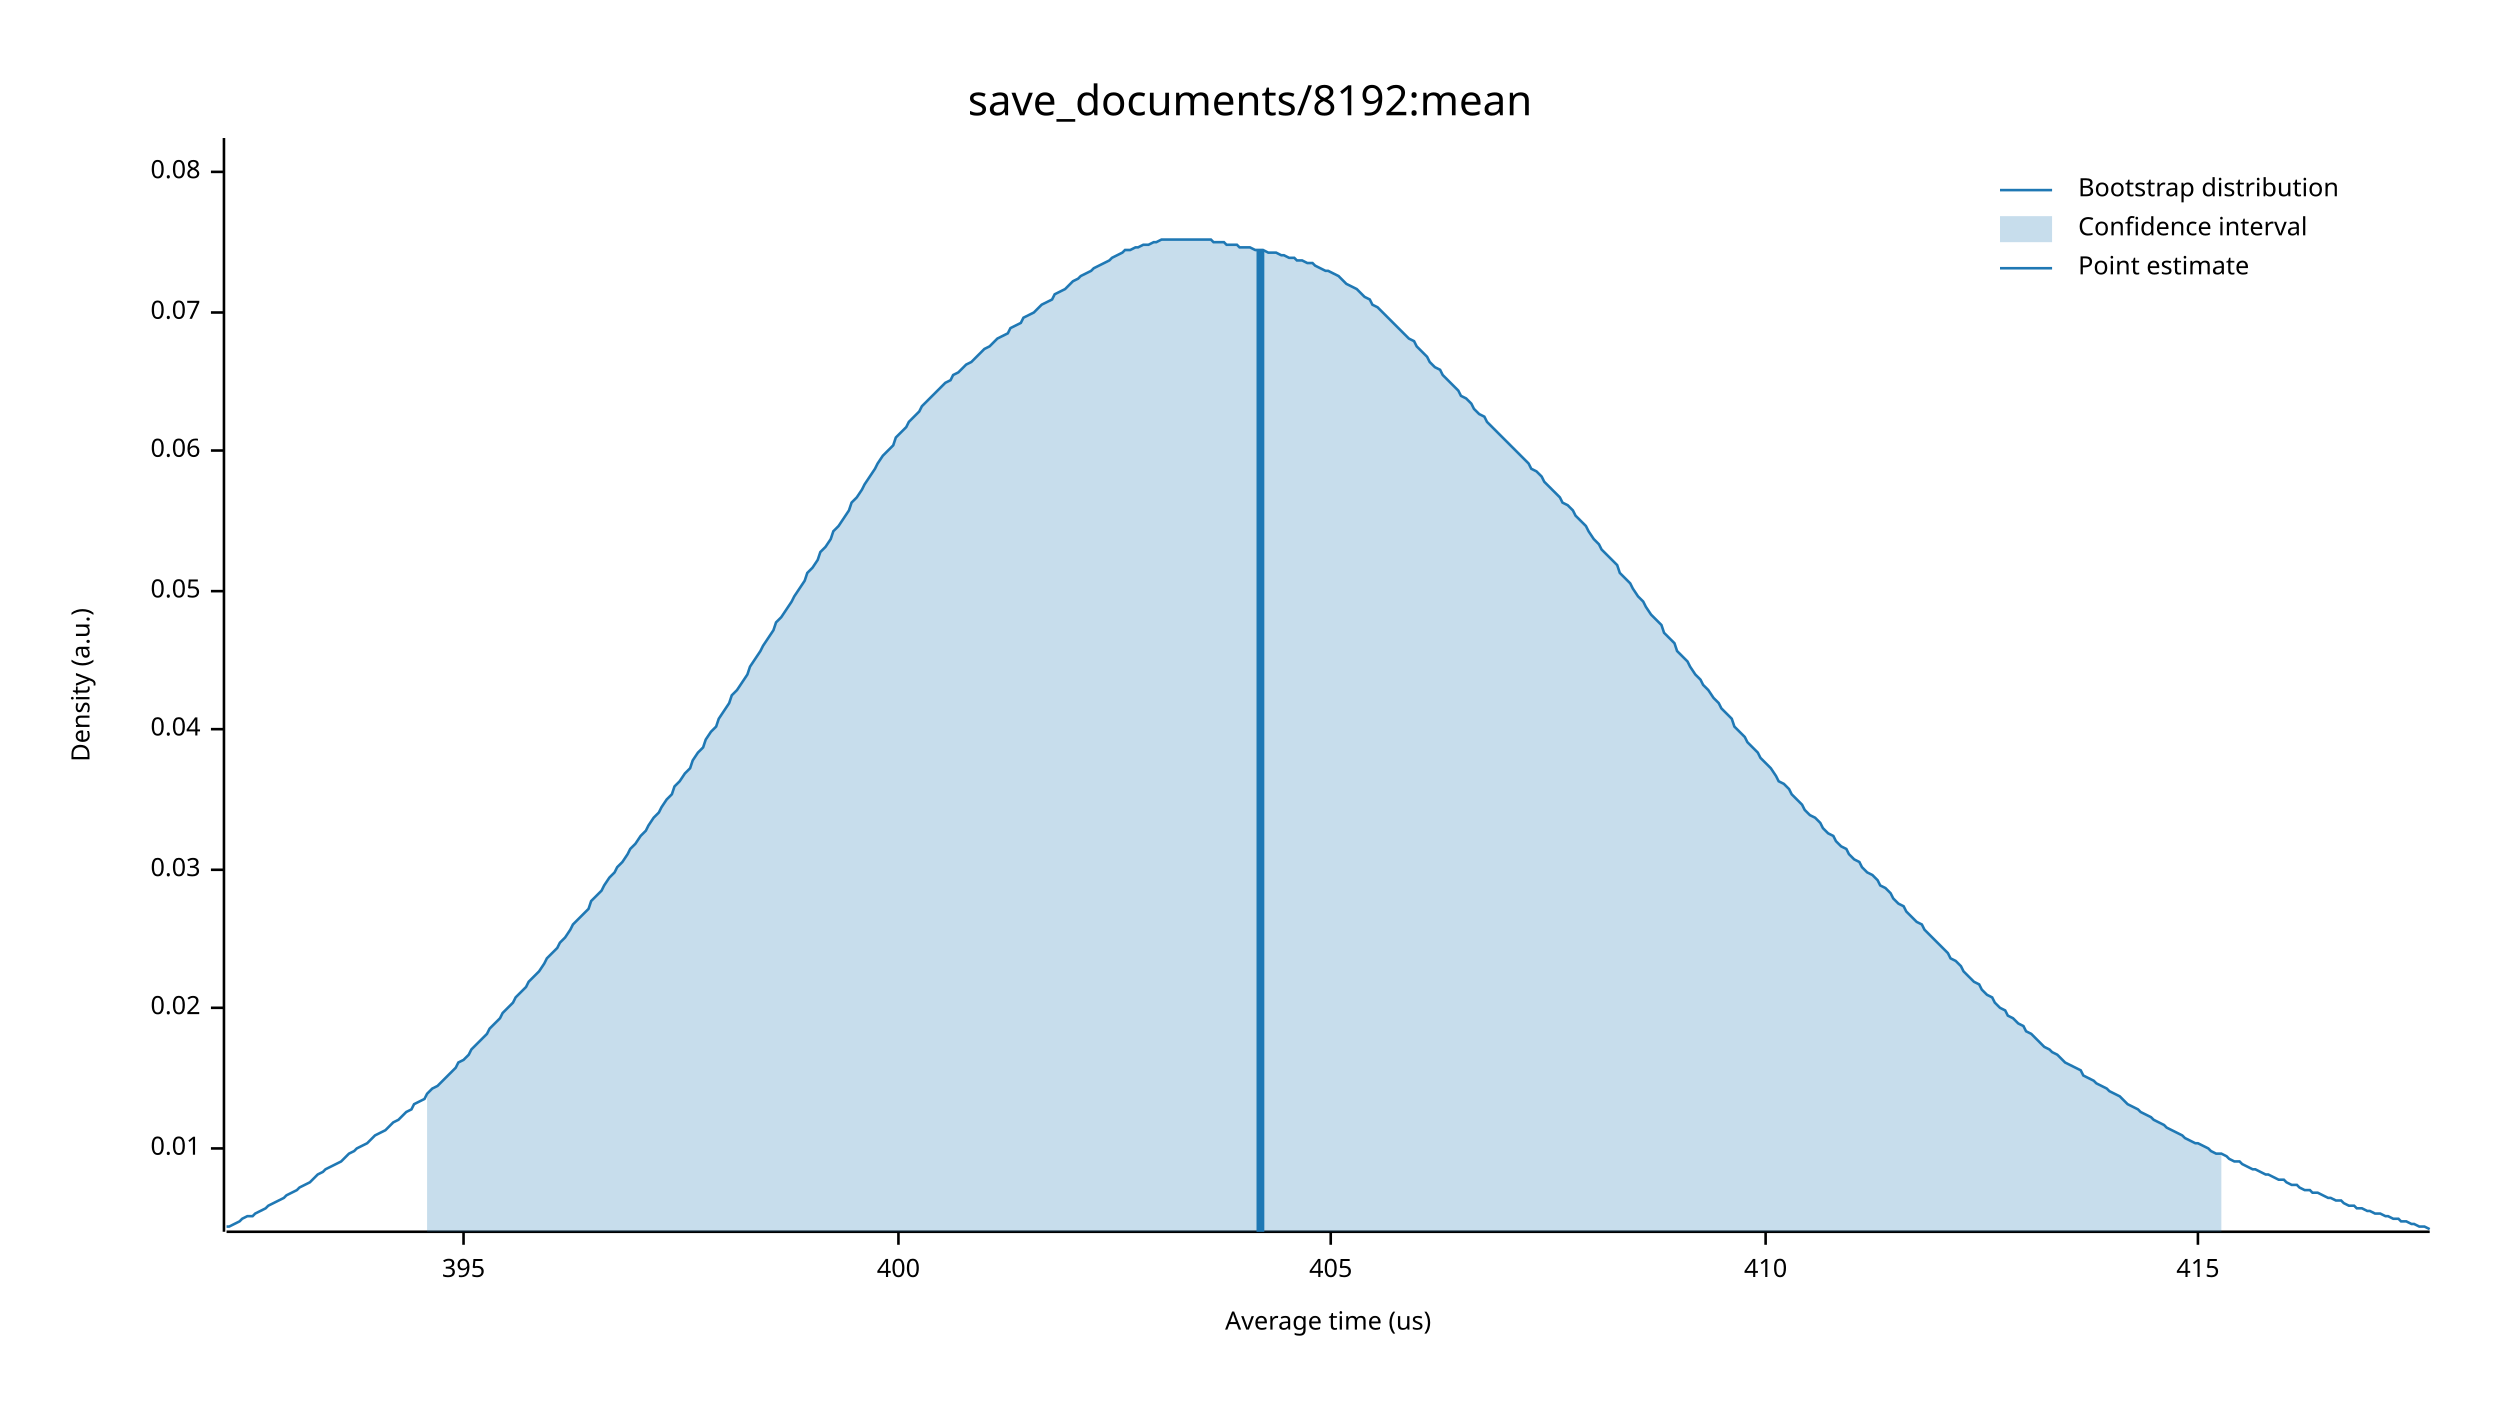
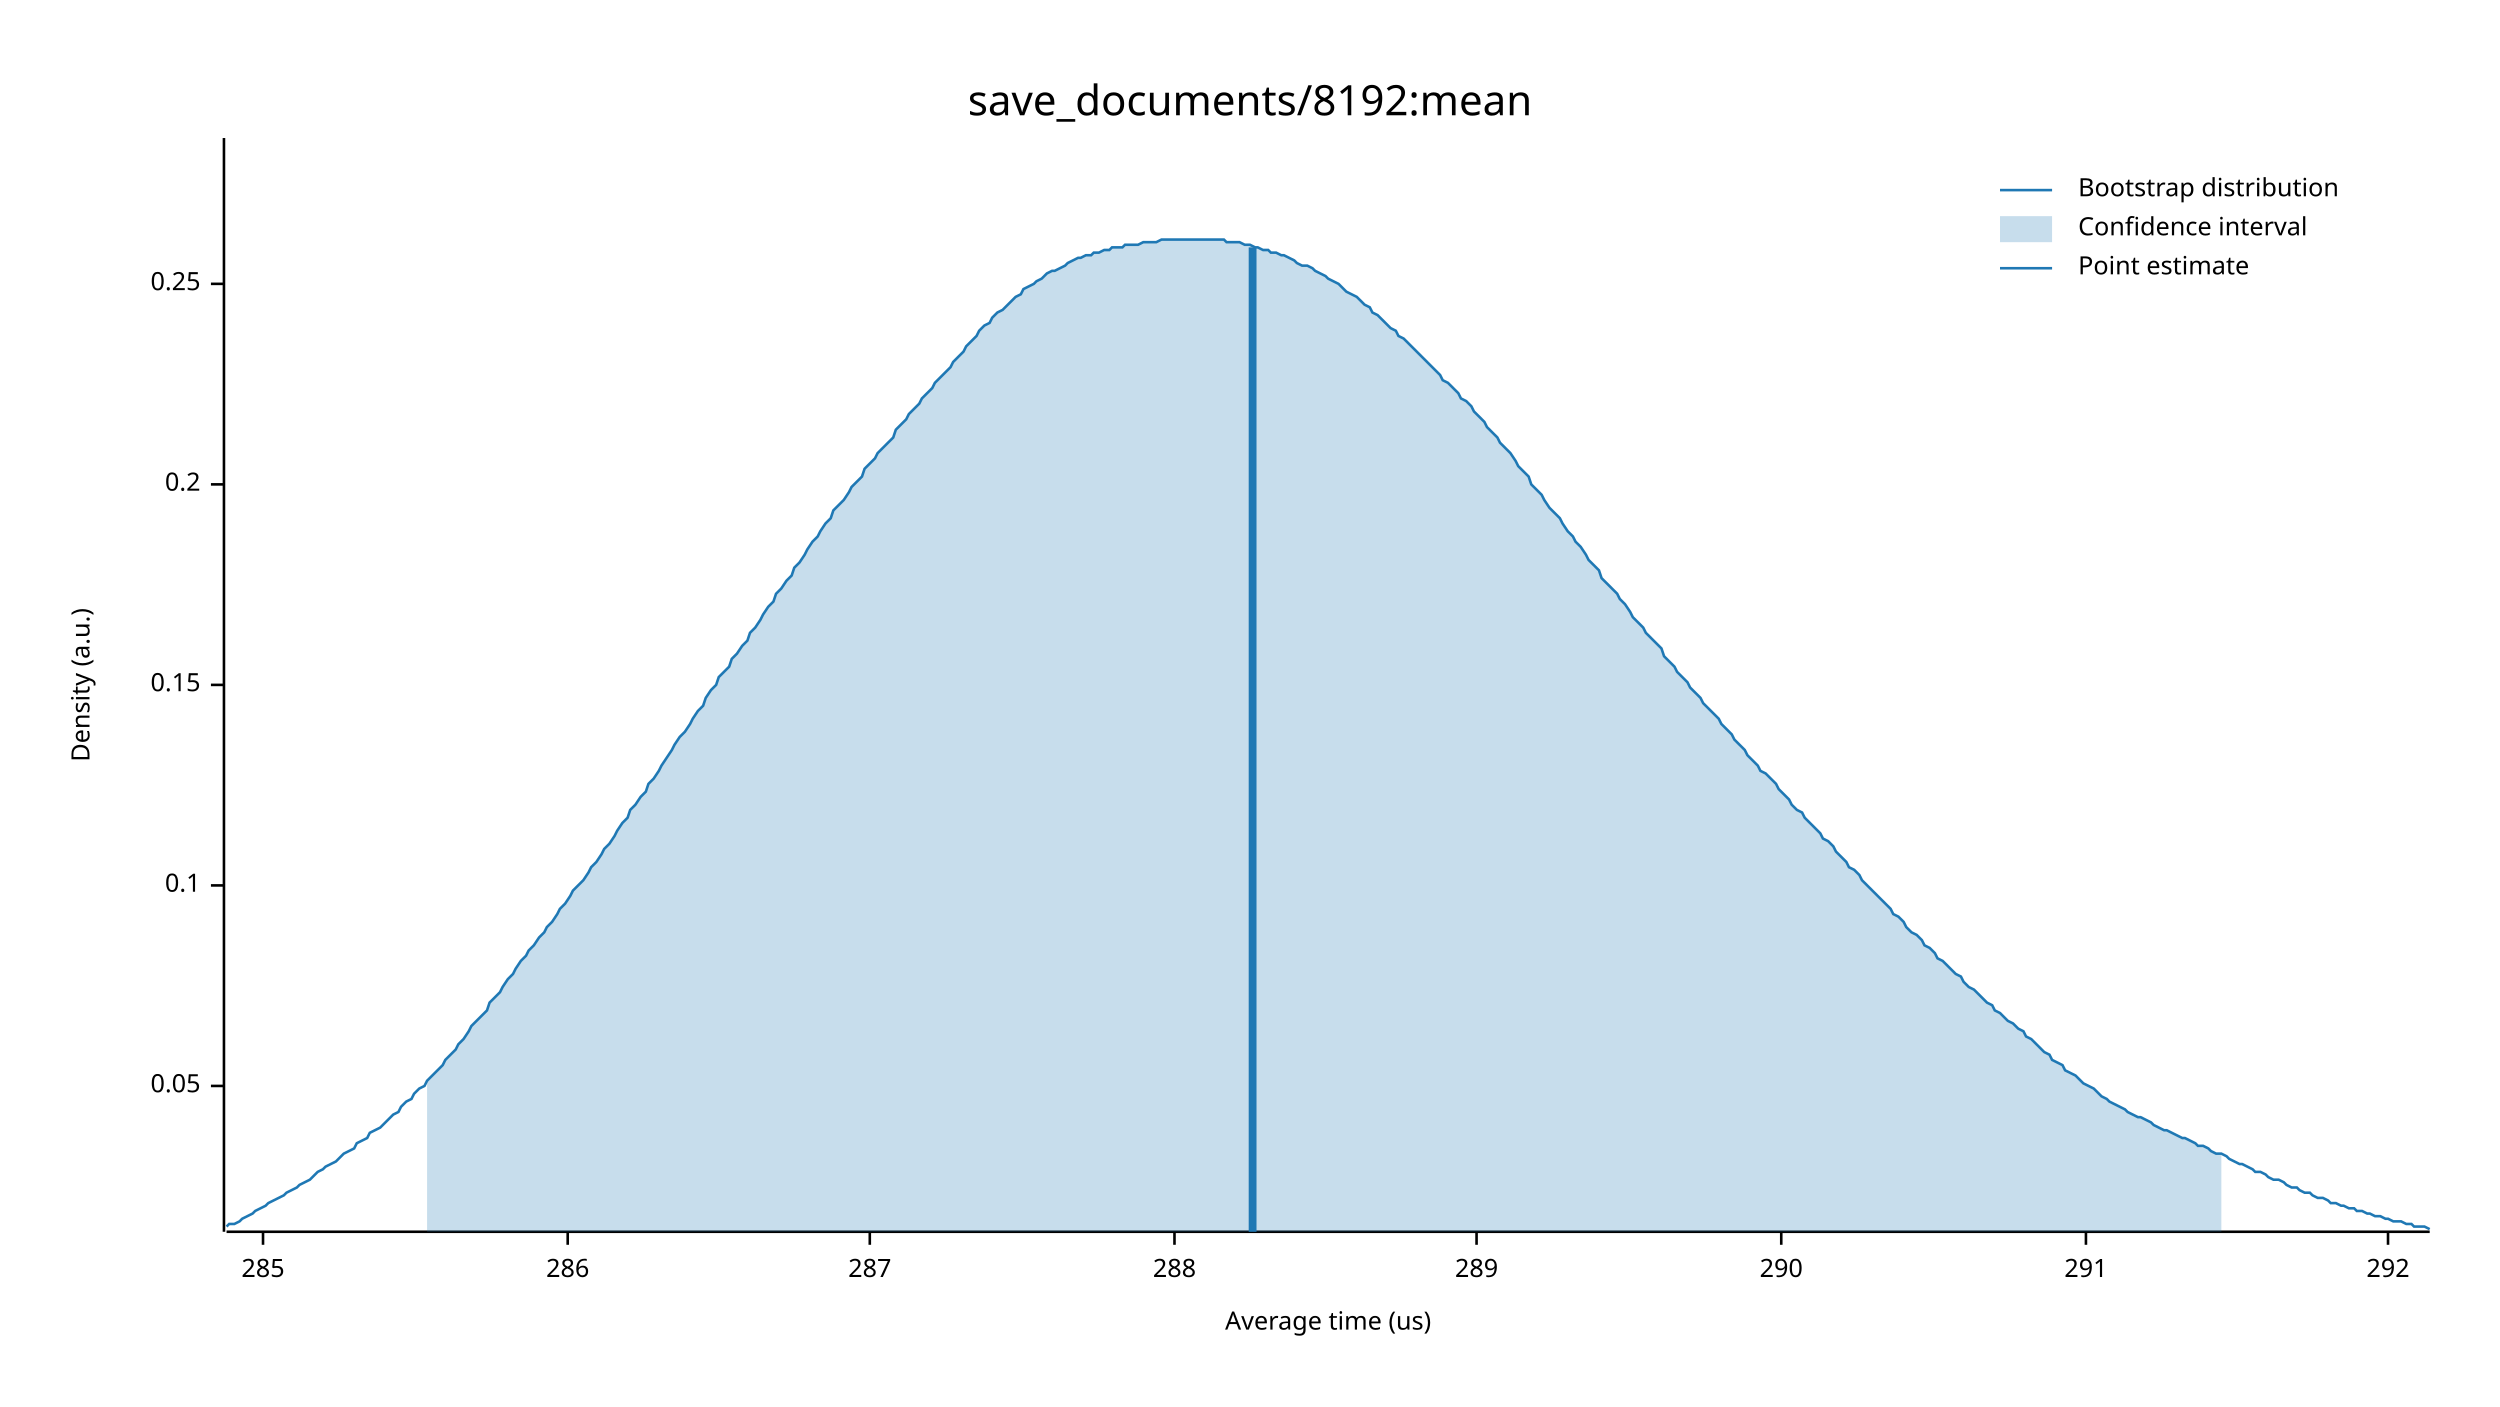
<svg xmlns="http://www.w3.org/2000/svg" width="960" height="540" viewBox="0 0 960 540">
  <text x="480" y="32" dy="0.76em" text-anchor="middle" font-family="sans-serif" font-size="16.129" opacity="1" fill="#000000">
save_documents/8192:mean
</text>
  <text x="27" y="263" dy="0.76em" text-anchor="middle" font-family="sans-serif" font-size="9.677" opacity="1" fill="#000000" transform="rotate(270, 27, 263)">
Density (a.u.)
</text>
  <text x="510" y="513" dy="-0.5ex" text-anchor="middle" font-family="sans-serif" font-size="9.677" opacity="1" fill="#000000">
Average time (us)
</text>
  <polyline fill="none" opacity="1" stroke="#000000" stroke-width="1" points="86,53 86,473 " />
-   <text x="77" y="441" dy="0.5ex" text-anchor="end" font-family="sans-serif" font-size="9.677" opacity="1" fill="#000000">
- 0.01
- </text>
-   <polyline fill="none" opacity="1" stroke="#000000" stroke-width="1" points="81,441 86,441 " />
-   <text x="77" y="387" dy="0.5ex" text-anchor="end" font-family="sans-serif" font-size="9.677" opacity="1" fill="#000000">
- 0.02
- </text>
-   <polyline fill="none" opacity="1" stroke="#000000" stroke-width="1" points="81,387 86,387 " />
-   <text x="77" y="334" dy="0.5ex" text-anchor="end" font-family="sans-serif" font-size="9.677" opacity="1" fill="#000000">
- 0.03
- </text>
-   <polyline fill="none" opacity="1" stroke="#000000" stroke-width="1" points="81,334 86,334 " />
-   <text x="77" y="280" dy="0.5ex" text-anchor="end" font-family="sans-serif" font-size="9.677" opacity="1" fill="#000000">
- 0.04
- </text>
-   <polyline fill="none" opacity="1" stroke="#000000" stroke-width="1" points="81,280 86,280 " />
-   <text x="77" y="227" dy="0.5ex" text-anchor="end" font-family="sans-serif" font-size="9.677" opacity="1" fill="#000000">
+   <text x="77" y="417" dy="0.5ex" text-anchor="end" font-family="sans-serif" font-size="9.677" opacity="1" fill="#000000">
0.05
</text>
-   <polyline fill="none" opacity="1" stroke="#000000" stroke-width="1" points="81,227 86,227 " />
-   <text x="77" y="173" dy="0.5ex" text-anchor="end" font-family="sans-serif" font-size="9.677" opacity="1" fill="#000000">
- 0.06
+   <polyline fill="none" opacity="1" stroke="#000000" stroke-width="1" points="81,417 86,417 " />
+   <text x="77" y="340" dy="0.5ex" text-anchor="end" font-family="sans-serif" font-size="9.677" opacity="1" fill="#000000">
+ 0.1
</text>
-   <polyline fill="none" opacity="1" stroke="#000000" stroke-width="1" points="81,173 86,173 " />
-   <text x="77" y="120" dy="0.5ex" text-anchor="end" font-family="sans-serif" font-size="9.677" opacity="1" fill="#000000">
- 0.07
+   <polyline fill="none" opacity="1" stroke="#000000" stroke-width="1" points="81,340 86,340 " />
+   <text x="77" y="263" dy="0.5ex" text-anchor="end" font-family="sans-serif" font-size="9.677" opacity="1" fill="#000000">
+ 0.15
</text>
-   <polyline fill="none" opacity="1" stroke="#000000" stroke-width="1" points="81,120 86,120 " />
-   <text x="77" y="66" dy="0.5ex" text-anchor="end" font-family="sans-serif" font-size="9.677" opacity="1" fill="#000000">
- 0.08
+   <polyline fill="none" opacity="1" stroke="#000000" stroke-width="1" points="81,263 86,263 " />
+   <text x="77" y="186" dy="0.5ex" text-anchor="end" font-family="sans-serif" font-size="9.677" opacity="1" fill="#000000">
+ 0.2
</text>
-   <polyline fill="none" opacity="1" stroke="#000000" stroke-width="1" points="81,66 86,66 " />
+   <polyline fill="none" opacity="1" stroke="#000000" stroke-width="1" points="81,186 86,186 " />
+   <text x="77" y="109" dy="0.5ex" text-anchor="end" font-family="sans-serif" font-size="9.677" opacity="1" fill="#000000">
+ 0.25
+ </text>
+   <polyline fill="none" opacity="1" stroke="#000000" stroke-width="1" points="81,109 86,109 " />
  <polyline fill="none" opacity="1" stroke="#000000" stroke-width="1" points="87,473 933,473 " />
-   <text x="178" y="483" dy="0.76em" text-anchor="middle" font-family="sans-serif" font-size="9.677" opacity="1" fill="#000000">
- 395
+   <text x="101" y="483" dy="0.76em" text-anchor="middle" font-family="sans-serif" font-size="9.677" opacity="1" fill="#000000">
+ 285
</text>
-   <polyline fill="none" opacity="1" stroke="#000000" stroke-width="1" points="178,473 178,478 " />
-   <text x="345" y="483" dy="0.76em" text-anchor="middle" font-family="sans-serif" font-size="9.677" opacity="1" fill="#000000">
- 400
+   <polyline fill="none" opacity="1" stroke="#000000" stroke-width="1" points="101,473 101,478 " />
+   <text x="218" y="483" dy="0.76em" text-anchor="middle" font-family="sans-serif" font-size="9.677" opacity="1" fill="#000000">
+ 286
</text>
-   <polyline fill="none" opacity="1" stroke="#000000" stroke-width="1" points="345,473 345,478 " />
-   <text x="511" y="483" dy="0.76em" text-anchor="middle" font-family="sans-serif" font-size="9.677" opacity="1" fill="#000000">
- 405
+   <polyline fill="none" opacity="1" stroke="#000000" stroke-width="1" points="218,473 218,478 " />
+   <text x="334" y="483" dy="0.76em" text-anchor="middle" font-family="sans-serif" font-size="9.677" opacity="1" fill="#000000">
+ 287
</text>
-   <polyline fill="none" opacity="1" stroke="#000000" stroke-width="1" points="511,473 511,478 " />
-   <text x="678" y="483" dy="0.76em" text-anchor="middle" font-family="sans-serif" font-size="9.677" opacity="1" fill="#000000">
- 410
+   <polyline fill="none" opacity="1" stroke="#000000" stroke-width="1" points="334,473 334,478 " />
+   <text x="451" y="483" dy="0.76em" text-anchor="middle" font-family="sans-serif" font-size="9.677" opacity="1" fill="#000000">
+ 288
</text>
-   <polyline fill="none" opacity="1" stroke="#000000" stroke-width="1" points="678,473 678,478 " />
-   <text x="844" y="483" dy="0.76em" text-anchor="middle" font-family="sans-serif" font-size="9.677" opacity="1" fill="#000000">
- 415
+   <polyline fill="none" opacity="1" stroke="#000000" stroke-width="1" points="451,473 451,478 " />
+   <text x="567" y="483" dy="0.76em" text-anchor="middle" font-family="sans-serif" font-size="9.677" opacity="1" fill="#000000">
+ 289
</text>
-   <polyline fill="none" opacity="1" stroke="#000000" stroke-width="1" points="844,473 844,478 " />
-   <polyline fill="none" opacity="1" stroke="#1F78B4" stroke-width="1" points="87,471 88,471 90,470 92,469 93,468 95,467 97,467 98,466 100,465 102,464 103,463 105,462 107,461 109,460 110,459 112,458 114,457 115,456 117,455 119,454 120,453 122,451 124,450 125,449 127,448 129,447 131,446 132,445 134,443 136,442 137,441 139,440 141,439 142,438 144,436 146,435 148,434 149,433 151,431 153,430 154,429 156,427 158,426 159,424 161,423 163,422 164,420 166,418 168,417 170,415 171,414 173,412 175,410 176,408 178,407 180,405 181,403 183,401 185,399 187,397 188,395 190,393 192,391 193,389 195,387 197,385 198,383 200,381 202,379 203,377 205,375 207,373 209,370 210,368 212,366 214,364 215,362 217,360 219,357 220,355 222,353 224,351 226,349 227,346 229,344 231,342 232,340 234,337 236,335 237,333 239,331 241,328 242,326 244,324 246,321 248,319 249,317 251,314 253,312 254,310 256,307 258,305 259,302 261,300 263,297 265,295 266,292 268,289 270,287 271,284 273,281 275,279 276,276 278,273 280,270 281,267 283,265 285,262 287,259 288,256 290,253 292,250 293,248 295,245 297,242 298,239 300,237 302,234 304,231 305,229 307,226 309,223 310,220 312,218 314,215 315,212 317,210 319,207 320,204 322,202 324,199 326,196 327,193 329,191 331,188 332,186 334,183 336,180 337,178 339,175 341,173 343,171 344,168 346,166 348,164 349,162 351,160 353,158 354,156 356,154 358,152 359,151 361,149 363,147 365,146 366,144 368,143 370,141 371,140 373,139 375,137 376,136 378,134 380,133 381,132 383,130 385,129 387,128 388,126 390,125 392,124 393,122 395,121 397,120 398,119 400,117 402,116 404,115 405,113 407,112 409,111 410,110 412,108 414,107 415,106 417,105 419,104 420,103 422,102 424,101 426,100 427,99 429,98 431,97 432,96 434,96 436,95 437,95 439,94 441,94 443,93 444,93 446,92 448,92 449,92 451,92 453,92 454,92 456,92 458,92 459,92 461,92 463,92 465,92 466,93 468,93 470,93 471,94 473,94 475,94 476,95 478,95 480,95 482,96 483,96 485,96 487,97 488,97 490,97 492,98 493,98 495,99 497,99 498,100 500,100 502,101 504,101 505,102 507,103 509,104 510,104 512,105 514,106 515,107 517,109 519,110 521,111 522,112 524,114 526,115 527,117 529,118 531,120 532,121 534,123 536,125 537,126 539,128 541,130 543,131 544,133 546,135 548,137 549,139 551,141 553,142 554,144 556,146 558,148 560,150 561,152 563,153 565,155 566,157 568,159 570,160 571,162 573,164 575,166 576,167 578,169 580,171 582,173 583,174 585,176 587,178 588,180 590,181 592,183 593,185 595,187 597,189 599,191 600,193 602,194 604,196 605,198 607,200 609,202 610,204 612,207 614,209 615,211 617,213 619,215 621,217 622,220 624,222 626,224 627,226 629,229 631,231 632,233 634,236 636,238 638,240 639,243 641,245 643,247 644,250 646,252 648,254 649,256 651,259 653,261 654,263 656,265 658,268 660,270 661,272 663,274 665,276 666,279 668,281 670,283 671,285 673,287 675,289 676,291 678,293 680,295 682,298 683,300 685,301 687,303 688,305 690,307 692,309 693,311 695,313 697,314 699,316 700,318 702,320 704,321 705,323 707,325 709,326 710,328 712,330 714,331 715,333 717,335 719,336 721,338 722,340 724,341 726,343 727,345 729,347 731,348 732,350 734,352 736,354 738,355 739,357 741,359 743,361 744,362 746,364 748,366 749,368 751,369 753,371 754,373 756,375 758,377 760,378 761,380 763,382 765,383 766,385 768,387 770,388 771,390 773,391 775,393 777,394 778,396 780,397 782,399 783,400 785,402 787,403 788,404 790,405 792,407 793,408 795,409 797,410 799,411 800,413 802,414 804,415 805,416 807,417 809,418 810,419 812,420 814,421 816,423 817,424 819,425 821,426 822,427 824,428 826,429 827,430 829,431 831,432 832,433 834,434 836,435 838,436 839,437 841,438 843,439 844,439 846,440 848,441 849,442 851,443 853,443 855,444 856,445 858,446 860,446 861,447 863,448 865,449 866,449 868,450 870,451 871,451 873,452 875,453 877,453 878,454 880,455 882,455 883,456 885,457 887,457 888,458 890,458 892,459 894,460 895,460 897,461 899,461 900,462 902,463 904,463 905,464 907,464 909,465 910,465 912,466 914,466 916,467 917,467 919,468 921,468 922,469 924,469 926,470 927,470 929,471 931,471 933,472 " />
-   <polygon opacity="0.25" fill="#1F78B4" points="164,420 166,418 168,417 170,415 171,414 173,412 175,410 176,408 178,407 180,405 181,403 183,401 185,399 187,397 188,395 190,393 192,391 193,389 195,387 197,385 198,383 200,381 202,379 203,377 205,375 207,373 209,370 210,368 212,366 214,364 215,362 217,360 219,357 220,355 222,353 224,351 226,349 227,346 229,344 231,342 232,340 234,337 236,335 237,333 239,331 241,328 242,326 244,324 246,321 248,319 249,317 251,314 253,312 254,310 256,307 258,305 259,302 261,300 263,297 265,295 266,292 268,289 270,287 271,284 273,281 275,279 276,276 278,273 280,270 281,267 283,265 285,262 287,259 288,256 290,253 292,250 293,248 295,245 297,242 298,239 300,237 302,234 304,231 305,229 307,226 309,223 310,220 312,218 314,215 315,212 317,210 319,207 320,204 322,202 324,199 326,196 327,193 329,191 331,188 332,186 334,183 336,180 337,178 339,175 341,173 343,171 344,168 346,166 348,164 349,162 351,160 353,158 354,156 356,154 358,152 359,151 361,149 363,147 365,146 366,144 368,143 370,141 371,140 373,139 375,137 376,136 378,134 380,133 381,132 383,130 385,129 387,128 388,126 390,125 392,124 393,122 395,121 397,120 398,119 400,117 402,116 404,115 405,113 407,112 409,111 410,110 412,108 414,107 415,106 417,105 419,104 420,103 422,102 424,101 426,100 427,99 429,98 431,97 432,96 434,96 436,95 437,95 439,94 441,94 443,93 444,93 446,92 448,92 449,92 451,92 453,92 454,92 456,92 458,92 459,92 461,92 463,92 465,92 466,93 468,93 470,93 471,94 473,94 475,94 476,95 478,95 480,95 482,96 483,96 485,96 487,97 488,97 490,97 492,98 493,98 495,99 497,99 498,100 500,100 502,101 504,101 505,102 507,103 509,104 510,104 512,105 514,106 515,107 517,109 519,110 521,111 522,112 524,114 526,115 527,117 529,118 531,120 532,121 534,123 536,125 537,126 539,128 541,130 543,131 544,133 546,135 548,137 549,139 551,141 553,142 554,144 556,146 558,148 560,150 561,152 563,153 565,155 566,157 568,159 570,160 571,162 573,164 575,166 576,167 578,169 580,171 582,173 583,174 585,176 587,178 588,180 590,181 592,183 593,185 595,187 597,189 599,191 600,193 602,194 604,196 605,198 607,200 609,202 610,204 612,207 614,209 615,211 617,213 619,215 621,217 622,220 624,222 626,224 627,226 629,229 631,231 632,233 634,236 636,238 638,240 639,243 641,245 643,247 644,250 646,252 648,254 649,256 651,259 653,261 654,263 656,265 658,268 660,270 661,272 663,274 665,276 666,279 668,281 670,283 671,285 673,287 675,289 676,291 678,293 680,295 682,298 683,300 685,301 687,303 688,305 690,307 692,309 693,311 695,313 697,314 699,316 700,318 702,320 704,321 705,323 707,325 709,326 710,328 712,330 714,331 715,333 717,335 719,336 721,338 722,340 724,341 726,343 727,345 729,347 731,348 732,350 734,352 736,354 738,355 739,357 741,359 743,361 744,362 746,364 748,366 749,368 751,369 753,371 754,373 756,375 758,377 760,378 761,380 763,382 765,383 766,385 768,387 770,388 771,390 773,391 775,393 777,394 778,396 780,397 782,399 783,400 785,402 787,403 788,404 790,405 792,407 793,408 795,409 797,410 799,411 800,413 802,414 804,415 805,416 807,417 809,418 810,419 812,420 814,421 816,423 817,424 819,425 821,426 822,427 824,428 826,429 827,430 829,431 831,432 832,433 834,434 836,435 838,436 839,437 841,438 843,439 844,439 846,440 848,441 849,442 851,443 853,443 853,473 164,473 " />
-   <polyline fill="none" opacity="1" stroke="#1F78B4" stroke-width="3" points="484,473 484,96 " />
+   <polyline fill="none" opacity="1" stroke="#000000" stroke-width="1" points="567,473 567,478 " />
+   <text x="684" y="483" dy="0.76em" text-anchor="middle" font-family="sans-serif" font-size="9.677" opacity="1" fill="#000000">
+ 290
+ </text>
+   <polyline fill="none" opacity="1" stroke="#000000" stroke-width="1" points="684,473 684,478 " />
+   <text x="801" y="483" dy="0.76em" text-anchor="middle" font-family="sans-serif" font-size="9.677" opacity="1" fill="#000000">
+ 291
+ </text>
+   <polyline fill="none" opacity="1" stroke="#000000" stroke-width="1" points="801,473 801,478 " />
+   <text x="917" y="483" dy="0.76em" text-anchor="middle" font-family="sans-serif" font-size="9.677" opacity="1" fill="#000000">
+ 292
+ </text>
+   <polyline fill="none" opacity="1" stroke="#000000" stroke-width="1" points="917,473 917,478 " />
+   <polyline fill="none" opacity="1" stroke="#1F78B4" stroke-width="1" points="87,471 88,470 90,470 92,469 93,468 95,467 97,466 98,465 100,464 102,463 103,462 105,461 107,460 109,459 110,458 112,457 114,456 115,455 117,454 119,453 120,452 122,450 124,449 125,448 127,447 129,446 131,444 132,443 134,442 136,441 137,439 139,438 141,437 142,435 144,434 146,433 148,431 149,430 151,428 153,427 154,425 156,423 158,422 159,420 161,418 163,417 164,415 166,413 168,411 170,409 171,407 173,405 175,403 176,401 178,399 180,396 181,394 183,392 185,390 187,388 188,385 190,383 192,381 193,379 195,376 197,374 198,372 200,369 202,367 203,365 205,363 207,360 209,358 210,356 212,354 214,351 215,349 217,347 219,344 220,342 222,340 224,338 226,335 227,333 229,331 231,328 232,326 234,324 236,321 237,319 239,316 241,314 242,311 244,309 246,306 248,304 249,301 251,299 253,296 254,294 256,291 258,288 259,286 261,283 263,281 265,278 266,276 268,273 270,271 271,268 273,265 275,263 276,260 278,258 280,256 281,253 283,251 285,248 287,246 288,243 290,241 292,238 293,236 295,233 297,231 298,228 300,226 302,223 304,221 305,218 307,216 309,213 310,211 312,208 314,206 315,204 317,201 319,199 320,196 322,194 324,192 326,189 327,187 329,185 331,183 332,180 334,178 336,176 337,174 339,172 341,170 343,168 344,165 346,163 348,161 349,159 351,157 353,155 354,153 356,151 358,149 359,147 361,145 363,143 365,141 366,139 368,137 370,135 371,133 373,131 375,129 376,127 378,125 380,124 381,122 383,120 385,119 387,117 388,116 390,114 392,113 393,111 395,110 397,109 398,108 400,107 402,105 404,104 405,104 407,103 409,102 410,101 412,100 414,99 415,99 417,98 419,98 420,97 422,97 424,96 426,96 427,95 429,95 431,95 432,94 434,94 436,94 437,94 439,93 441,93 443,93 444,93 446,92 448,92 449,92 451,92 453,92 454,92 456,92 458,92 459,92 461,92 463,92 465,92 466,92 468,92 470,92 471,93 473,93 475,93 476,93 478,94 480,94 482,95 483,95 485,96 487,96 488,97 490,97 492,98 493,98 495,99 497,100 498,101 500,102 502,102 504,103 505,104 507,105 509,106 510,107 512,108 514,109 515,110 517,112 519,113 521,114 522,115 524,117 526,118 527,120 529,121 531,123 532,124 534,126 536,127 537,129 539,130 541,132 543,134 544,135 546,137 548,139 549,140 551,142 553,144 554,146 556,147 558,149 560,151 561,153 563,154 565,156 566,158 568,160 570,162 571,164 573,166 575,168 576,170 578,172 580,174 582,177 583,179 585,181 587,183 588,186 590,188 592,190 593,192 595,195 597,197 599,199 600,201 602,204 604,206 605,208 607,210 609,213 610,215 612,217 614,219 615,222 617,224 619,226 621,228 622,230 624,232 626,235 627,237 629,239 631,241 632,243 634,245 636,247 638,249 639,252 641,254 643,256 644,258 646,260 648,262 649,264 651,266 653,268 654,270 656,272 658,274 660,276 661,278 663,280 665,282 666,284 668,286 670,288 671,290 673,292 675,294 676,296 678,297 680,299 682,301 683,303 685,305 687,307 688,309 690,311 692,312 693,314 695,316 697,318 699,320 700,322 702,323 704,325 705,327 707,329 709,331 710,333 712,334 714,336 715,338 717,340 719,342 721,344 722,345 724,347 726,349 727,351 729,352 731,354 732,356 734,358 736,359 738,361 739,363 741,364 743,366 744,368 746,369 748,371 749,372 751,374 753,375 754,377 756,379 758,380 760,382 761,383 763,385 765,386 766,388 768,389 770,391 771,392 773,393 775,395 777,396 778,398 780,399 782,401 783,402 785,404 787,405 788,407 790,408 792,409 793,411 795,412 797,413 799,415 800,416 802,417 804,418 805,419 807,421 809,422 810,423 812,424 814,425 816,426 817,427 819,428 821,429 822,429 824,430 826,431 827,432 829,433 831,434 832,434 834,435 836,436 838,437 839,437 841,438 843,439 844,440 846,440 848,441 849,442 851,443 853,443 855,444 856,445 858,446 860,447 861,447 863,448 865,449 866,450 868,450 870,451 871,452 873,453 875,453 877,454 878,455 880,456 882,456 883,457 885,458 887,458 888,459 890,460 892,460 894,461 895,462 897,462 899,463 900,463 902,464 904,464 905,465 907,465 909,466 910,466 912,467 914,467 916,468 917,468 919,469 921,469 922,469 924,470 926,470 927,471 929,471 931,471 933,472 " />
+   <polygon opacity="0.25" fill="#1F78B4" points="164,415 166,413 168,411 170,409 171,407 173,405 175,403 176,401 178,399 180,396 181,394 183,392 185,390 187,388 188,385 190,383 192,381 193,379 195,376 197,374 198,372 200,369 202,367 203,365 205,363 207,360 209,358 210,356 212,354 214,351 215,349 217,347 219,344 220,342 222,340 224,338 226,335 227,333 229,331 231,328 232,326 234,324 236,321 237,319 239,316 241,314 242,311 244,309 246,306 248,304 249,301 251,299 253,296 254,294 256,291 258,288 259,286 261,283 263,281 265,278 266,276 268,273 270,271 271,268 273,265 275,263 276,260 278,258 280,256 281,253 283,251 285,248 287,246 288,243 290,241 292,238 293,236 295,233 297,231 298,228 300,226 302,223 304,221 305,218 307,216 309,213 310,211 312,208 314,206 315,204 317,201 319,199 320,196 322,194 324,192 326,189 327,187 329,185 331,183 332,180 334,178 336,176 337,174 339,172 341,170 343,168 344,165 346,163 348,161 349,159 351,157 353,155 354,153 356,151 358,149 359,147 361,145 363,143 365,141 366,139 368,137 370,135 371,133 373,131 375,129 376,127 378,125 380,124 381,122 383,120 385,119 387,117 388,116 390,114 392,113 393,111 395,110 397,109 398,108 400,107 402,105 404,104 405,104 407,103 409,102 410,101 412,100 414,99 415,99 417,98 419,98 420,97 422,97 424,96 426,96 427,95 429,95 431,95 432,94 434,94 436,94 437,94 439,93 441,93 443,93 444,93 446,92 448,92 449,92 451,92 453,92 454,92 456,92 458,92 459,92 461,92 463,92 465,92 466,92 468,92 470,92 471,93 473,93 475,93 476,93 478,94 480,94 482,95 483,95 485,96 487,96 488,97 490,97 492,98 493,98 495,99 497,100 498,101 500,102 502,102 504,103 505,104 507,105 509,106 510,107 512,108 514,109 515,110 517,112 519,113 521,114 522,115 524,117 526,118 527,120 529,121 531,123 532,124 534,126 536,127 537,129 539,130 541,132 543,134 544,135 546,137 548,139 549,140 551,142 553,144 554,146 556,147 558,149 560,151 561,153 563,154 565,156 566,158 568,160 570,162 571,164 573,166 575,168 576,170 578,172 580,174 582,177 583,179 585,181 587,183 588,186 590,188 592,190 593,192 595,195 597,197 599,199 600,201 602,204 604,206 605,208 607,210 609,213 610,215 612,217 614,219 615,222 617,224 619,226 621,228 622,230 624,232 626,235 627,237 629,239 631,241 632,243 634,245 636,247 638,249 639,252 641,254 643,256 644,258 646,260 648,262 649,264 651,266 653,268 654,270 656,272 658,274 660,276 661,278 663,280 665,282 666,284 668,286 670,288 671,290 673,292 675,294 676,296 678,297 680,299 682,301 683,303 685,305 687,307 688,309 690,311 692,312 693,314 695,316 697,318 699,320 700,322 702,323 704,325 705,327 707,329 709,331 710,333 712,334 714,336 715,338 717,340 719,342 721,344 722,345 724,347 726,349 727,351 729,352 731,354 732,356 734,358 736,359 738,361 739,363 741,364 743,366 744,368 746,369 748,371 749,372 751,374 753,375 754,377 756,379 758,380 760,382 761,383 763,385 765,386 766,388 768,389 770,391 771,392 773,393 775,395 777,396 778,398 780,399 782,401 783,402 785,404 787,405 788,407 790,408 792,409 793,411 795,412 797,413 799,415 800,416 802,417 804,418 805,419 807,421 809,422 810,423 812,424 814,425 816,426 817,427 819,428 821,429 822,429 824,430 826,431 827,432 829,433 831,434 832,434 834,435 836,436 838,437 839,437 841,438 843,439 844,440 846,440 848,441 849,442 851,443 853,443 853,473 164,473 " />
+   <polyline fill="none" opacity="1" stroke="#1F78B4" stroke-width="3" points="481,473 481,95 " />
  <text x="798" y="68" dy="0.76em" text-anchor="start" font-family="sans-serif" font-size="9.677" opacity="1" fill="#000000">
Bootstrap distribution
</text>
  <text x="798" y="83" dy="0.76em" text-anchor="start" font-family="sans-serif" font-size="9.677" opacity="1" fill="#000000">
Confidence interval
</text>
  <text x="798" y="98" dy="0.76em" text-anchor="start" font-family="sans-serif" font-size="9.677" opacity="1" fill="#000000">
Point estimate
</text>
  <polyline fill="none" opacity="1" stroke="#1F78B4" stroke-width="1" points="768,73 788,73 " />
  <rect x="768" y="83" width="20" height="10" opacity="0.25" fill="#1F78B4" stroke="none" />
  <polyline fill="none" opacity="1" stroke="#1F78B4" stroke-width="1" points="768,103 788,103 " />
</svg>
